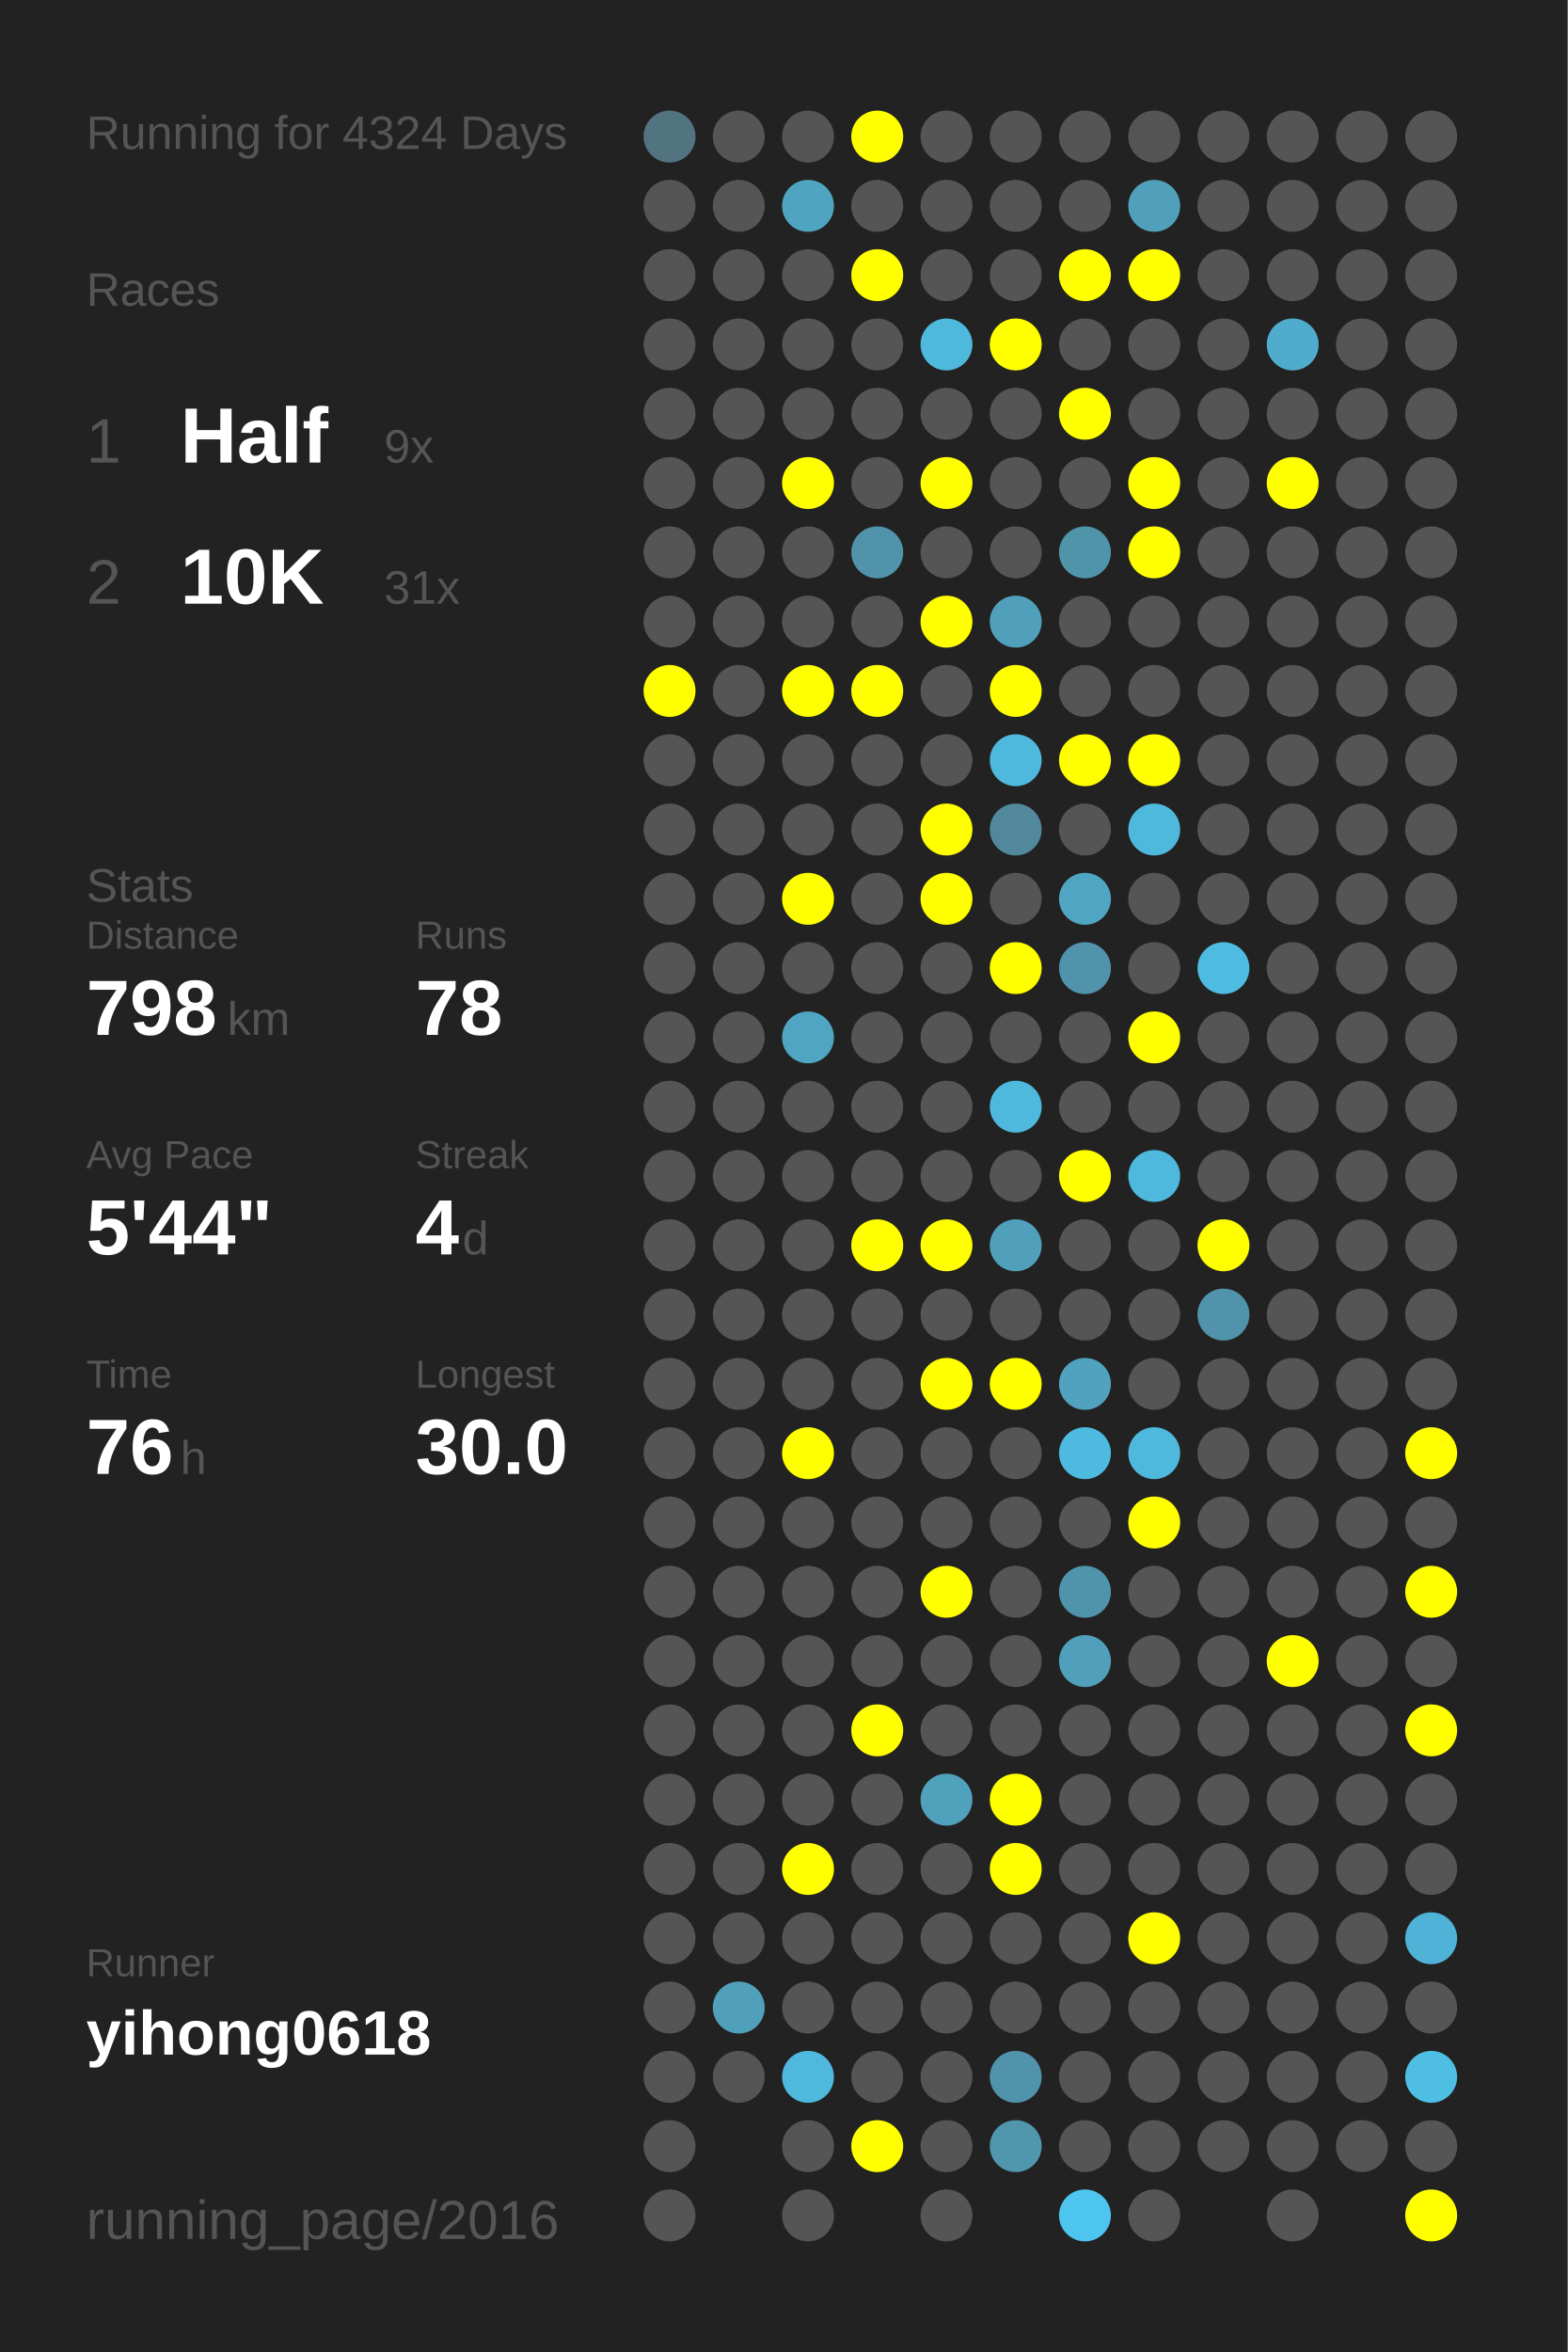
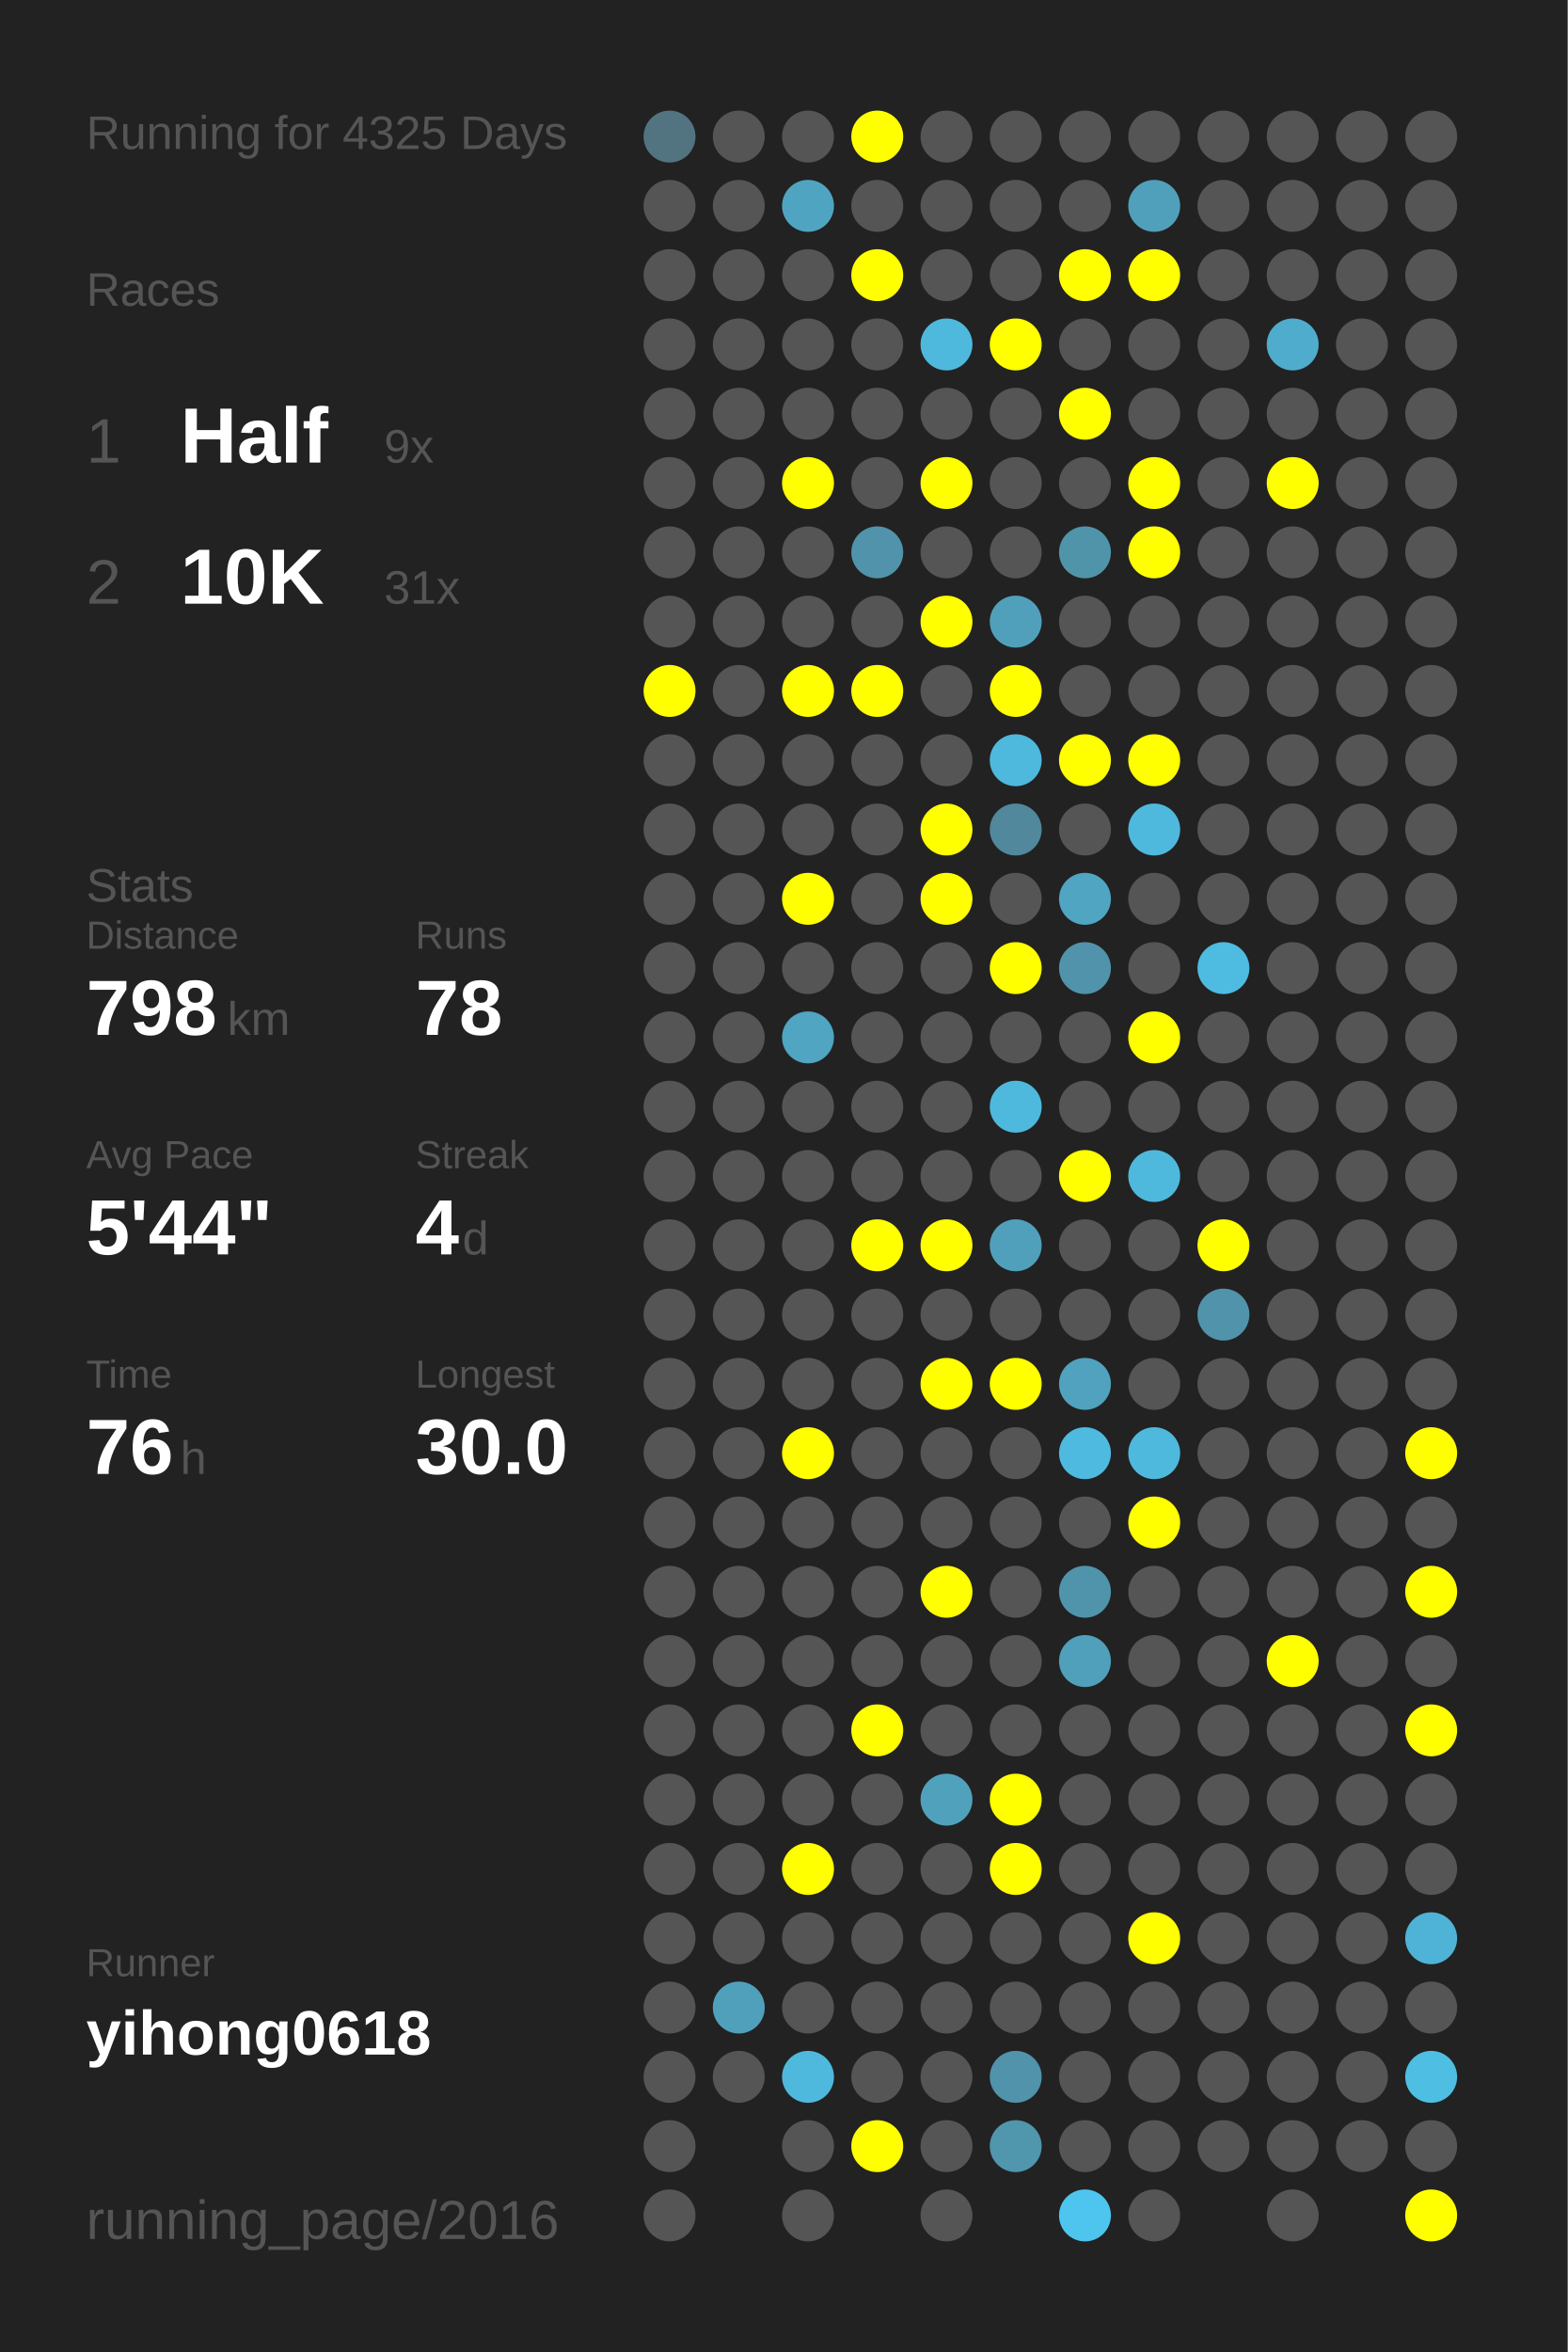
<svg xmlns="http://www.w3.org/2000/svg" baseProfile="full" height="300mm" version="1.1" viewBox="0,0,200,300" width="200mm">
  <defs />
  <rect fill="#222222" height="300" width="200" x="0" y="0" />
-   <text fill="#555555" style="font-size:6px; font-family:Arial;" x="11" y="19">Running for 4324 Days</text>
+   <text fill="#555555" style="font-size:6px; font-family:Arial;" x="11" y="19">Running for 4325 Days</text>
  <text fill="#555555" style="font-size:6px; font-family:Arial;" x="11" y="39">Races</text>
  <text fill="#555555" style="font-size:8px; font-family:Arial;" x="11" y="59">1</text>
  <text fill="#FFFFFF" style="font-size:10px; font-family:Arial; font-weight:bold;" x="23" y="59">Half</text>
  <text fill="#555555" style="font-size:6px; font-family:Arial;" x="49" y="59">9x</text>
  <text fill="#555555" style="font-size:8px; font-family:Arial;" x="11" y="77">2</text>
  <text fill="#FFFFFF" style="font-size:10px; font-family:Arial; font-weight:bold;" x="23" y="77">10K</text>
  <text fill="#555555" style="font-size:6px; font-family:Arial;" x="49" y="77">31x</text>
  <text fill="#555555" style="font-size:6px; font-family:Arial;" x="11" y="115">Stats</text>
  <text fill="#555555" style="font-size:5px; font-family:Arial;" x="11" y="121">Distance</text>
  <text fill="#FFFFFF" style="font-size:10px; font-family:Arial; font-weight:bold;" x="11" y="132">798</text>
  <text fill="#555555" style="font-size:6px; font-family:Arial;" x="29" y="132">km</text>
  <text fill="#555555" style="font-size:5px; font-family:Arial;" x="53" y="121">Runs</text>
  <text fill="#FFFFFF" style="font-size:10px; font-family:Arial; font-weight:bold;" x="53" y="132">78</text>
  <text fill="#555555" style="font-size:5px; font-family:Arial;" x="11" y="149">Avg Pace</text>
  <text fill="#FFFFFF" style="font-size:10px; font-family:Arial; font-weight:bold;" x="11" y="160">5'44"</text>
  <text fill="#555555" style="font-size:5px; font-family:Arial;" x="53" y="149">Streak</text>
  <text fill="#FFFFFF" style="font-size:10px; font-family:Arial; font-weight:bold;" x="53" y="160">4</text>
  <text fill="#555555" style="font-size:6px; font-family:Arial;" x="59" y="160">d</text>
  <text fill="#555555" style="font-size:5px; font-family:Arial;" x="11" y="177">Time</text>
  <text fill="#FFFFFF" style="font-size:10px; font-family:Arial; font-weight:bold;" x="11" y="188">76</text>
  <text fill="#555555" style="font-size:6px; font-family:Arial;" x="23" y="188">h</text>
  <text fill="#555555" style="font-size:5px; font-family:Arial;" x="53" y="177">Longest</text>
  <text fill="#FFFFFF" style="font-size:10px; font-family:Arial; font-weight:bold;" x="53" y="188">30.0</text>
  <text fill="#555555" style="font-size:5px; font-family:Arial;" x="11" y="252.065">Runner</text>
  <text fill="#FFFFFF" style="font-size:8px; font-family:Arial; font-weight:bold;" x="11" y="262.065">yihong0618</text>
  <text fill="#555555" style="font-size:7px; font-family:Arial;" x="11" y="285.581">running_page/2016</text>
  <circle cx="85.417" cy="17.419" fill="#527480" r="3.312" />
  <circle cx="85.417" cy="26.258" fill="#555555" r="3.312" />
  <circle cx="85.417" cy="35.097" fill="#555555" r="3.312" />
  <circle cx="85.417" cy="43.935" fill="#555555" r="3.312" />
  <circle cx="85.417" cy="52.774" fill="#555555" r="3.312" />
  <circle cx="85.417" cy="61.613" fill="#555555" r="3.312" />
  <circle cx="85.417" cy="70.452" fill="#555555" r="3.312" />
  <circle cx="85.417" cy="79.29" fill="#555555" r="3.312" />
  <circle cx="85.417" cy="88.129" fill="#FFFF00" r="3.312" />
  <circle cx="85.417" cy="96.968" fill="#555555" r="3.312" />
  <circle cx="85.417" cy="105.806" fill="#555555" r="3.312" />
  <circle cx="85.417" cy="114.645" fill="#555555" r="3.312" />
  <circle cx="85.417" cy="123.484" fill="#555555" r="3.312" />
  <circle cx="85.417" cy="132.323" fill="#555555" r="3.312" />
  <circle cx="85.417" cy="141.161" fill="#555555" r="3.312" />
  <circle cx="85.417" cy="150" fill="#555555" r="3.312" />
  <circle cx="85.417" cy="158.839" fill="#555555" r="3.312" />
  <circle cx="85.417" cy="167.677" fill="#555555" r="3.312" />
  <circle cx="85.417" cy="176.516" fill="#555555" r="3.312" />
  <circle cx="85.417" cy="185.355" fill="#555555" r="3.312" />
  <circle cx="85.417" cy="194.194" fill="#555555" r="3.312" />
  <circle cx="85.417" cy="203.032" fill="#555555" r="3.312" />
  <circle cx="85.417" cy="211.871" fill="#555555" r="3.312" />
  <circle cx="85.417" cy="220.71" fill="#555555" r="3.312" />
  <circle cx="85.417" cy="229.548" fill="#555555" r="3.312" />
  <circle cx="85.417" cy="238.387" fill="#555555" r="3.312" />
  <circle cx="85.417" cy="247.226" fill="#555555" r="3.312" />
  <circle cx="85.417" cy="256.065" fill="#555555" r="3.312" />
  <circle cx="85.417" cy="264.903" fill="#555555" r="3.312" />
  <circle cx="85.417" cy="273.742" fill="#555555" r="3.312" />
  <circle cx="85.417" cy="282.581" fill="#555555" r="3.312" />
  <circle cx="94.25" cy="17.419" fill="#555555" r="3.312" />
  <circle cx="94.25" cy="26.258" fill="#555555" r="3.312" />
  <circle cx="94.25" cy="35.097" fill="#555555" r="3.312" />
  <circle cx="94.25" cy="43.935" fill="#555555" r="3.312" />
  <circle cx="94.25" cy="52.774" fill="#555555" r="3.312" />
  <circle cx="94.25" cy="61.613" fill="#555555" r="3.312" />
  <circle cx="94.25" cy="70.452" fill="#555555" r="3.312" />
  <circle cx="94.25" cy="79.29" fill="#555555" r="3.312" />
  <circle cx="94.25" cy="88.129" fill="#555555" r="3.312" />
  <circle cx="94.25" cy="96.968" fill="#555555" r="3.312" />
  <circle cx="94.25" cy="105.806" fill="#555555" r="3.312" />
  <circle cx="94.25" cy="114.645" fill="#555555" r="3.312" />
  <circle cx="94.25" cy="123.484" fill="#555555" r="3.312" />
  <circle cx="94.25" cy="132.323" fill="#555555" r="3.312" />
  <circle cx="94.25" cy="141.161" fill="#555555" r="3.312" />
  <circle cx="94.25" cy="150" fill="#555555" r="3.312" />
  <circle cx="94.25" cy="158.839" fill="#555555" r="3.312" />
  <circle cx="94.25" cy="167.677" fill="#555555" r="3.312" />
  <circle cx="94.25" cy="176.516" fill="#555555" r="3.312" />
  <circle cx="94.25" cy="185.355" fill="#555555" r="3.312" />
  <circle cx="94.25" cy="194.194" fill="#555555" r="3.312" />
  <circle cx="94.25" cy="203.032" fill="#555555" r="3.312" />
  <circle cx="94.25" cy="211.871" fill="#555555" r="3.312" />
  <circle cx="94.25" cy="220.71" fill="#555555" r="3.312" />
  <circle cx="94.25" cy="229.548" fill="#555555" r="3.312" />
  <circle cx="94.25" cy="238.387" fill="#555555" r="3.312" />
  <circle cx="94.25" cy="247.226" fill="#555555" r="3.312" />
  <circle cx="94.25" cy="256.065" fill="#50a0bb" r="3.312" />
  <circle cx="94.25" cy="264.903" fill="#555555" r="3.312" />
  <circle cx="103.083" cy="17.419" fill="#555555" r="3.312" />
  <circle cx="103.083" cy="26.258" fill="#4fa5c1" r="3.312" />
  <circle cx="103.083" cy="35.097" fill="#555555" r="3.312" />
  <circle cx="103.083" cy="43.935" fill="#555555" r="3.312" />
  <circle cx="103.083" cy="52.774" fill="#555555" r="3.312" />
  <circle cx="103.083" cy="61.613" fill="#FFFF00" r="3.312" />
  <circle cx="103.083" cy="70.452" fill="#555555" r="3.312" />
  <circle cx="103.083" cy="79.29" fill="#555555" r="3.312" />
  <circle cx="103.083" cy="88.129" fill="#FFFF00" r="3.312" />
  <circle cx="103.083" cy="96.968" fill="#555555" r="3.312" />
  <circle cx="103.083" cy="105.806" fill="#555555" r="3.312" />
  <circle cx="103.083" cy="114.645" fill="#FFFF00" r="3.312" />
  <circle cx="103.083" cy="123.484" fill="#555555" r="3.312" />
  <circle cx="103.083" cy="132.323" fill="#4fa5c2" r="3.312" />
  <circle cx="103.083" cy="141.161" fill="#555555" r="3.312" />
  <circle cx="103.083" cy="150" fill="#555555" r="3.312" />
  <circle cx="103.083" cy="158.839" fill="#555555" r="3.312" />
  <circle cx="103.083" cy="167.677" fill="#555555" r="3.312" />
  <circle cx="103.083" cy="176.516" fill="#555555" r="3.312" />
  <circle cx="103.083" cy="185.355" fill="#FFFF00" r="3.312" />
  <circle cx="103.083" cy="194.194" fill="#555555" r="3.312" />
  <circle cx="103.083" cy="203.032" fill="#555555" r="3.312" />
  <circle cx="103.083" cy="211.871" fill="#555555" r="3.312" />
  <circle cx="103.083" cy="220.71" fill="#555555" r="3.312" />
  <circle cx="103.083" cy="229.548" fill="#555555" r="3.312" />
  <circle cx="103.083" cy="238.387" fill="#FFFF00" r="3.312" />
  <circle cx="103.083" cy="247.226" fill="#555555" r="3.312" />
  <circle cx="103.083" cy="256.065" fill="#555555" r="3.312" />
  <circle cx="103.083" cy="264.903" fill="#4eb9dd" r="3.312" />
  <circle cx="103.083" cy="273.742" fill="#555555" r="3.312" />
  <circle cx="103.083" cy="282.581" fill="#555555" r="3.312" />
  <circle cx="111.917" cy="17.419" fill="#FFFF00" r="3.312" />
  <circle cx="111.917" cy="26.258" fill="#555555" r="3.312" />
  <circle cx="111.917" cy="35.097" fill="#FFFF00" r="3.312" />
  <circle cx="111.917" cy="43.935" fill="#555555" r="3.312" />
  <circle cx="111.917" cy="52.774" fill="#555555" r="3.312" />
  <circle cx="111.917" cy="61.613" fill="#555555" r="3.312" />
  <circle cx="111.917" cy="70.452" fill="#5093aa" r="3.312" />
  <circle cx="111.917" cy="79.29" fill="#555555" r="3.312" />
  <circle cx="111.917" cy="88.129" fill="#FFFF00" r="3.312" />
  <circle cx="111.917" cy="96.968" fill="#555555" r="3.312" />
  <circle cx="111.917" cy="105.806" fill="#555555" r="3.312" />
  <circle cx="111.917" cy="114.645" fill="#555555" r="3.312" />
  <circle cx="111.917" cy="123.484" fill="#555555" r="3.312" />
  <circle cx="111.917" cy="132.323" fill="#555555" r="3.312" />
  <circle cx="111.917" cy="141.161" fill="#555555" r="3.312" />
  <circle cx="111.917" cy="150" fill="#555555" r="3.312" />
  <circle cx="111.917" cy="158.839" fill="#FFFF00" r="3.312" />
  <circle cx="111.917" cy="167.677" fill="#555555" r="3.312" />
  <circle cx="111.917" cy="176.516" fill="#555555" r="3.312" />
  <circle cx="111.917" cy="185.355" fill="#555555" r="3.312" />
  <circle cx="111.917" cy="194.194" fill="#555555" r="3.312" />
  <circle cx="111.917" cy="203.032" fill="#555555" r="3.312" />
  <circle cx="111.917" cy="211.871" fill="#555555" r="3.312" />
  <circle cx="111.917" cy="220.71" fill="#FFFF00" r="3.312" />
  <circle cx="111.917" cy="229.548" fill="#555555" r="3.312" />
  <circle cx="111.917" cy="238.387" fill="#555555" r="3.312" />
  <circle cx="111.917" cy="247.226" fill="#555555" r="3.312" />
  <circle cx="111.917" cy="256.065" fill="#555555" r="3.312" />
  <circle cx="111.917" cy="264.903" fill="#555555" r="3.312" />
  <circle cx="111.917" cy="273.742" fill="#FFFF00" r="3.312" />
  <circle cx="120.75" cy="17.419" fill="#555555" r="3.312" />
  <circle cx="120.75" cy="26.258" fill="#555555" r="3.312" />
  <circle cx="120.75" cy="35.097" fill="#555555" r="3.312" />
  <circle cx="120.75" cy="43.935" fill="#4eb9dd" r="3.312" />
  <circle cx="120.75" cy="52.774" fill="#555555" r="3.312" />
  <circle cx="120.75" cy="61.613" fill="#FFFF00" r="3.312" />
  <circle cx="120.75" cy="70.452" fill="#555555" r="3.312" />
  <circle cx="120.75" cy="79.29" fill="#FFFF00" r="3.312" />
  <circle cx="120.75" cy="88.129" fill="#555555" r="3.312" />
  <circle cx="120.75" cy="96.968" fill="#555555" r="3.312" />
  <circle cx="120.75" cy="105.806" fill="#FFFF00" r="3.312" />
  <circle cx="120.75" cy="114.645" fill="#FFFF00" r="3.312" />
  <circle cx="120.75" cy="123.484" fill="#555555" r="3.312" />
  <circle cx="120.75" cy="132.323" fill="#555555" r="3.312" />
  <circle cx="120.75" cy="141.161" fill="#555555" r="3.312" />
  <circle cx="120.75" cy="150" fill="#555555" r="3.312" />
  <circle cx="120.75" cy="158.839" fill="#FFFF00" r="3.312" />
  <circle cx="120.75" cy="167.677" fill="#555555" r="3.312" />
  <circle cx="120.75" cy="176.516" fill="#FFFF00" r="3.312" />
  <circle cx="120.75" cy="185.355" fill="#555555" r="3.312" />
  <circle cx="120.75" cy="194.194" fill="#555555" r="3.312" />
  <circle cx="120.75" cy="203.032" fill="#FFFF00" r="3.312" />
  <circle cx="120.75" cy="211.871" fill="#555555" r="3.312" />
  <circle cx="120.75" cy="220.71" fill="#555555" r="3.312" />
  <circle cx="120.75" cy="229.548" fill="#50a1bc" r="3.312" />
  <circle cx="120.75" cy="238.387" fill="#555555" r="3.312" />
  <circle cx="120.75" cy="247.226" fill="#555555" r="3.312" />
  <circle cx="120.75" cy="256.065" fill="#555555" r="3.312" />
  <circle cx="120.75" cy="264.903" fill="#555555" r="3.312" />
  <circle cx="120.75" cy="273.742" fill="#555555" r="3.312" />
  <circle cx="120.75" cy="282.581" fill="#555555" r="3.312" />
  <circle cx="129.583" cy="17.419" fill="#555555" r="3.312" />
  <circle cx="129.583" cy="26.258" fill="#555555" r="3.312" />
  <circle cx="129.583" cy="35.097" fill="#555555" r="3.312" />
  <circle cx="129.583" cy="43.935" fill="#FFFF00" r="3.312" />
  <circle cx="129.583" cy="52.774" fill="#555555" r="3.312" />
  <circle cx="129.583" cy="61.613" fill="#555555" r="3.312" />
  <circle cx="129.583" cy="70.452" fill="#555555" r="3.312" />
  <circle cx="129.583" cy="79.29" fill="#50a0bb" r="3.312" />
  <circle cx="129.583" cy="88.129" fill="#FFFF00" r="3.312" />
  <circle cx="129.583" cy="96.968" fill="#4eb9dd" r="3.312" />
  <circle cx="129.583" cy="105.806" fill="#51889b" r="3.312" />
  <circle cx="129.583" cy="114.645" fill="#555555" r="3.312" />
  <circle cx="129.583" cy="123.484" fill="#FFFF00" r="3.312" />
  <circle cx="129.583" cy="132.323" fill="#555555" r="3.312" />
  <circle cx="129.583" cy="141.161" fill="#4eb9dd" r="3.312" />
  <circle cx="129.583" cy="150" fill="#555555" r="3.312" />
  <circle cx="129.583" cy="158.839" fill="#50a0bb" r="3.312" />
  <circle cx="129.583" cy="167.677" fill="#555555" r="3.312" />
  <circle cx="129.583" cy="176.516" fill="#FFFF00" r="3.312" />
  <circle cx="129.583" cy="185.355" fill="#555555" r="3.312" />
  <circle cx="129.583" cy="194.194" fill="#555555" r="3.312" />
  <circle cx="129.583" cy="203.032" fill="#555555" r="3.312" />
  <circle cx="129.583" cy="211.871" fill="#555555" r="3.312" />
  <circle cx="129.583" cy="220.71" fill="#555555" r="3.312" />
  <circle cx="129.583" cy="229.548" fill="#FFFF00" r="3.312" />
  <circle cx="129.583" cy="238.387" fill="#FFFF00" r="3.312" />
  <circle cx="129.583" cy="247.226" fill="#555555" r="3.312" />
  <circle cx="129.583" cy="256.065" fill="#555555" r="3.312" />
  <circle cx="129.583" cy="264.903" fill="#5093aa" r="3.312" />
  <circle cx="129.583" cy="273.742" fill="#5096ad" r="3.312" />
  <circle cx="138.417" cy="17.419" fill="#555555" r="3.312" />
  <circle cx="138.417" cy="26.258" fill="#555555" r="3.312" />
  <circle cx="138.417" cy="35.097" fill="#FFFF00" r="3.312" />
  <circle cx="138.417" cy="43.935" fill="#555555" r="3.312" />
  <circle cx="138.417" cy="52.774" fill="#FFFF00" r="3.312" />
  <circle cx="138.417" cy="61.613" fill="#555555" r="3.312" />
  <circle cx="138.417" cy="70.452" fill="#5094aa" r="3.312" />
  <circle cx="138.417" cy="79.29" fill="#555555" r="3.312" />
  <circle cx="138.417" cy="88.129" fill="#555555" r="3.312" />
  <circle cx="138.417" cy="96.968" fill="#FFFF00" r="3.312" />
  <circle cx="138.417" cy="105.806" fill="#555555" r="3.312" />
  <circle cx="138.417" cy="114.645" fill="#4fa5c2" r="3.312" />
  <circle cx="138.417" cy="123.484" fill="#5093aa" r="3.312" />
  <circle cx="138.417" cy="132.323" fill="#555555" r="3.312" />
  <circle cx="138.417" cy="141.161" fill="#555555" r="3.312" />
  <circle cx="138.417" cy="150" fill="#FFFF00" r="3.312" />
  <circle cx="138.417" cy="158.839" fill="#555555" r="3.312" />
  <circle cx="138.417" cy="167.677" fill="#555555" r="3.312" />
  <circle cx="138.417" cy="176.516" fill="#50a2be" r="3.312" />
  <circle cx="138.417" cy="185.355" fill="#4ebadf" r="3.312" />
  <circle cx="138.417" cy="194.194" fill="#555555" r="3.312" />
  <circle cx="138.417" cy="203.032" fill="#5094ab" r="3.312" />
  <circle cx="138.417" cy="211.871" fill="#50a0bb" r="3.312" />
  <circle cx="138.417" cy="220.71" fill="#555555" r="3.312" />
  <circle cx="138.417" cy="229.548" fill="#555555" r="3.312" />
  <circle cx="138.417" cy="238.387" fill="#555555" r="3.312" />
  <circle cx="138.417" cy="247.226" fill="#555555" r="3.312" />
  <circle cx="138.417" cy="256.065" fill="#555555" r="3.312" />
  <circle cx="138.417" cy="264.903" fill="#555555" r="3.312" />
  <circle cx="138.417" cy="273.742" fill="#555555" r="3.312" />
  <circle cx="138.417" cy="282.581" fill="#4dc5ee" r="3.312" />
  <circle cx="147.25" cy="17.419" fill="#555555" r="3.312" />
  <circle cx="147.25" cy="26.258" fill="#50a0bb" r="3.312" />
  <circle cx="147.25" cy="35.097" fill="#FFFF00" r="3.312" />
  <circle cx="147.25" cy="43.935" fill="#555555" r="3.312" />
  <circle cx="147.25" cy="52.774" fill="#555555" r="3.312" />
  <circle cx="147.25" cy="61.613" fill="#FFFF00" r="3.312" />
  <circle cx="147.25" cy="70.452" fill="#FFFF00" r="3.312" />
  <circle cx="147.25" cy="79.29" fill="#555555" r="3.312" />
  <circle cx="147.25" cy="88.129" fill="#555555" r="3.312" />
  <circle cx="147.25" cy="96.968" fill="#FFFF00" r="3.312" />
  <circle cx="147.25" cy="105.806" fill="#4eb9dd" r="3.312" />
  <circle cx="147.25" cy="114.645" fill="#555555" r="3.312" />
  <circle cx="147.25" cy="123.484" fill="#555555" r="3.312" />
  <circle cx="147.25" cy="132.323" fill="#FFFF00" r="3.312" />
  <circle cx="147.25" cy="141.161" fill="#555555" r="3.312" />
  <circle cx="147.25" cy="150" fill="#4eb9dd" r="3.312" />
  <circle cx="147.25" cy="158.839" fill="#555555" r="3.312" />
  <circle cx="147.25" cy="167.677" fill="#555555" r="3.312" />
  <circle cx="147.25" cy="176.516" fill="#555555" r="3.312" />
  <circle cx="147.25" cy="185.355" fill="#4eb9dd" r="3.312" />
  <circle cx="147.25" cy="194.194" fill="#FFFF00" r="3.312" />
  <circle cx="147.25" cy="203.032" fill="#555555" r="3.312" />
  <circle cx="147.25" cy="211.871" fill="#555555" r="3.312" />
  <circle cx="147.25" cy="220.71" fill="#555555" r="3.312" />
  <circle cx="147.25" cy="229.548" fill="#555555" r="3.312" />
  <circle cx="147.25" cy="238.387" fill="#555555" r="3.312" />
  <circle cx="147.25" cy="247.226" fill="#FFFF00" r="3.312" />
  <circle cx="147.25" cy="256.065" fill="#555555" r="3.312" />
  <circle cx="147.25" cy="264.903" fill="#555555" r="3.312" />
  <circle cx="147.25" cy="273.742" fill="#555555" r="3.312" />
  <circle cx="147.25" cy="282.581" fill="#555555" r="3.312" />
  <circle cx="156.083" cy="17.419" fill="#555555" r="3.312" />
  <circle cx="156.083" cy="26.258" fill="#555555" r="3.312" />
  <circle cx="156.083" cy="35.097" fill="#555555" r="3.312" />
  <circle cx="156.083" cy="43.935" fill="#555555" r="3.312" />
  <circle cx="156.083" cy="52.774" fill="#555555" r="3.312" />
  <circle cx="156.083" cy="61.613" fill="#555555" r="3.312" />
  <circle cx="156.083" cy="70.452" fill="#555555" r="3.312" />
  <circle cx="156.083" cy="79.29" fill="#555555" r="3.312" />
  <circle cx="156.083" cy="88.129" fill="#555555" r="3.312" />
  <circle cx="156.083" cy="96.968" fill="#555555" r="3.312" />
  <circle cx="156.083" cy="105.806" fill="#555555" r="3.312" />
  <circle cx="156.083" cy="114.645" fill="#555555" r="3.312" />
  <circle cx="156.083" cy="123.484" fill="#4ebbe0" r="3.312" />
  <circle cx="156.083" cy="132.323" fill="#555555" r="3.312" />
  <circle cx="156.083" cy="141.161" fill="#555555" r="3.312" />
  <circle cx="156.083" cy="150" fill="#555555" r="3.312" />
  <circle cx="156.083" cy="158.839" fill="#FFFF00" r="3.312" />
  <circle cx="156.083" cy="167.677" fill="#5093aa" r="3.312" />
  <circle cx="156.083" cy="176.516" fill="#555555" r="3.312" />
  <circle cx="156.083" cy="185.355" fill="#555555" r="3.312" />
  <circle cx="156.083" cy="194.194" fill="#555555" r="3.312" />
  <circle cx="156.083" cy="203.032" fill="#555555" r="3.312" />
  <circle cx="156.083" cy="211.871" fill="#555555" r="3.312" />
  <circle cx="156.083" cy="220.71" fill="#555555" r="3.312" />
  <circle cx="156.083" cy="229.548" fill="#555555" r="3.312" />
  <circle cx="156.083" cy="238.387" fill="#555555" r="3.312" />
  <circle cx="156.083" cy="247.226" fill="#555555" r="3.312" />
  <circle cx="156.083" cy="256.065" fill="#555555" r="3.312" />
  <circle cx="156.083" cy="264.903" fill="#555555" r="3.312" />
  <circle cx="156.083" cy="273.742" fill="#555555" r="3.312" />
  <circle cx="164.917" cy="17.419" fill="#555555" r="3.312" />
  <circle cx="164.917" cy="26.258" fill="#555555" r="3.312" />
  <circle cx="164.917" cy="35.097" fill="#555555" r="3.312" />
  <circle cx="164.917" cy="43.935" fill="#4faccc" r="3.312" />
  <circle cx="164.917" cy="52.774" fill="#555555" r="3.312" />
  <circle cx="164.917" cy="61.613" fill="#FFFF00" r="3.312" />
  <circle cx="164.917" cy="70.452" fill="#555555" r="3.312" />
  <circle cx="164.917" cy="79.29" fill="#555555" r="3.312" />
  <circle cx="164.917" cy="88.129" fill="#555555" r="3.312" />
  <circle cx="164.917" cy="96.968" fill="#555555" r="3.312" />
  <circle cx="164.917" cy="105.806" fill="#555555" r="3.312" />
  <circle cx="164.917" cy="114.645" fill="#555555" r="3.312" />
  <circle cx="164.917" cy="123.484" fill="#555555" r="3.312" />
  <circle cx="164.917" cy="132.323" fill="#555555" r="3.312" />
  <circle cx="164.917" cy="141.161" fill="#555555" r="3.312" />
  <circle cx="164.917" cy="150" fill="#555555" r="3.312" />
  <circle cx="164.917" cy="158.839" fill="#555555" r="3.312" />
  <circle cx="164.917" cy="167.677" fill="#555555" r="3.312" />
  <circle cx="164.917" cy="176.516" fill="#555555" r="3.312" />
  <circle cx="164.917" cy="185.355" fill="#555555" r="3.312" />
  <circle cx="164.917" cy="194.194" fill="#555555" r="3.312" />
  <circle cx="164.917" cy="203.032" fill="#555555" r="3.312" />
  <circle cx="164.917" cy="211.871" fill="#FFFF00" r="3.312" />
  <circle cx="164.917" cy="220.71" fill="#555555" r="3.312" />
  <circle cx="164.917" cy="229.548" fill="#555555" r="3.312" />
  <circle cx="164.917" cy="238.387" fill="#555555" r="3.312" />
  <circle cx="164.917" cy="247.226" fill="#555555" r="3.312" />
  <circle cx="164.917" cy="256.065" fill="#555555" r="3.312" />
  <circle cx="164.917" cy="264.903" fill="#555555" r="3.312" />
  <circle cx="164.917" cy="273.742" fill="#555555" r="3.312" />
  <circle cx="164.917" cy="282.581" fill="#555555" r="3.312" />
  <circle cx="173.75" cy="17.419" fill="#555555" r="3.312" />
  <circle cx="173.75" cy="26.258" fill="#555555" r="3.312" />
  <circle cx="173.75" cy="35.097" fill="#555555" r="3.312" />
  <circle cx="173.75" cy="43.935" fill="#555555" r="3.312" />
  <circle cx="173.75" cy="52.774" fill="#555555" r="3.312" />
  <circle cx="173.75" cy="61.613" fill="#555555" r="3.312" />
  <circle cx="173.75" cy="70.452" fill="#555555" r="3.312" />
  <circle cx="173.75" cy="79.29" fill="#555555" r="3.312" />
  <circle cx="173.75" cy="88.129" fill="#555555" r="3.312" />
  <circle cx="173.75" cy="96.968" fill="#555555" r="3.312" />
  <circle cx="173.75" cy="105.806" fill="#555555" r="3.312" />
  <circle cx="173.75" cy="114.645" fill="#555555" r="3.312" />
  <circle cx="173.75" cy="123.484" fill="#555555" r="3.312" />
  <circle cx="173.75" cy="132.323" fill="#555555" r="3.312" />
  <circle cx="173.75" cy="141.161" fill="#555555" r="3.312" />
  <circle cx="173.75" cy="150" fill="#555555" r="3.312" />
  <circle cx="173.75" cy="158.839" fill="#555555" r="3.312" />
  <circle cx="173.75" cy="167.677" fill="#555555" r="3.312" />
  <circle cx="173.75" cy="176.516" fill="#555555" r="3.312" />
  <circle cx="173.75" cy="185.355" fill="#555555" r="3.312" />
  <circle cx="173.75" cy="194.194" fill="#555555" r="3.312" />
  <circle cx="173.75" cy="203.032" fill="#555555" r="3.312" />
  <circle cx="173.75" cy="211.871" fill="#555555" r="3.312" />
  <circle cx="173.75" cy="220.71" fill="#555555" r="3.312" />
  <circle cx="173.75" cy="229.548" fill="#555555" r="3.312" />
  <circle cx="173.75" cy="238.387" fill="#555555" r="3.312" />
  <circle cx="173.75" cy="247.226" fill="#555555" r="3.312" />
  <circle cx="173.75" cy="256.065" fill="#555555" r="3.312" />
  <circle cx="173.75" cy="264.903" fill="#555555" r="3.312" />
  <circle cx="173.75" cy="273.742" fill="#555555" r="3.312" />
  <circle cx="182.583" cy="17.419" fill="#555555" r="3.312" />
  <circle cx="182.583" cy="26.258" fill="#555555" r="3.312" />
  <circle cx="182.583" cy="35.097" fill="#555555" r="3.312" />
  <circle cx="182.583" cy="43.935" fill="#555555" r="3.312" />
  <circle cx="182.583" cy="52.774" fill="#555555" r="3.312" />
  <circle cx="182.583" cy="61.613" fill="#555555" r="3.312" />
  <circle cx="182.583" cy="70.452" fill="#555555" r="3.312" />
  <circle cx="182.583" cy="79.29" fill="#555555" r="3.312" />
  <circle cx="182.583" cy="88.129" fill="#555555" r="3.312" />
  <circle cx="182.583" cy="96.968" fill="#555555" r="3.312" />
  <circle cx="182.583" cy="105.806" fill="#555555" r="3.312" />
  <circle cx="182.583" cy="114.645" fill="#555555" r="3.312" />
  <circle cx="182.583" cy="123.484" fill="#555555" r="3.312" />
  <circle cx="182.583" cy="132.323" fill="#555555" r="3.312" />
  <circle cx="182.583" cy="141.161" fill="#555555" r="3.312" />
  <circle cx="182.583" cy="150" fill="#555555" r="3.312" />
  <circle cx="182.583" cy="158.839" fill="#555555" r="3.312" />
  <circle cx="182.583" cy="167.677" fill="#555555" r="3.312" />
  <circle cx="182.583" cy="176.516" fill="#555555" r="3.312" />
  <circle cx="182.583" cy="185.355" fill="#FFFF00" r="3.312" />
  <circle cx="182.583" cy="194.194" fill="#555555" r="3.312" />
  <circle cx="182.583" cy="203.032" fill="#FFFF00" r="3.312" />
  <circle cx="182.583" cy="211.871" fill="#555555" r="3.312" />
  <circle cx="182.583" cy="220.71" fill="#FFFF00" r="3.312" />
  <circle cx="182.583" cy="229.548" fill="#555555" r="3.312" />
  <circle cx="182.583" cy="238.387" fill="#555555" r="3.312" />
  <circle cx="182.583" cy="247.226" fill="#4eb3d6" r="3.312" />
  <circle cx="182.583" cy="256.065" fill="#555555" r="3.312" />
  <circle cx="182.583" cy="264.903" fill="#4ebee3" r="3.312" />
  <circle cx="182.583" cy="273.742" fill="#555555" r="3.312" />
  <circle cx="182.583" cy="282.581" fill="#FFFF00" r="3.312" />
</svg>
